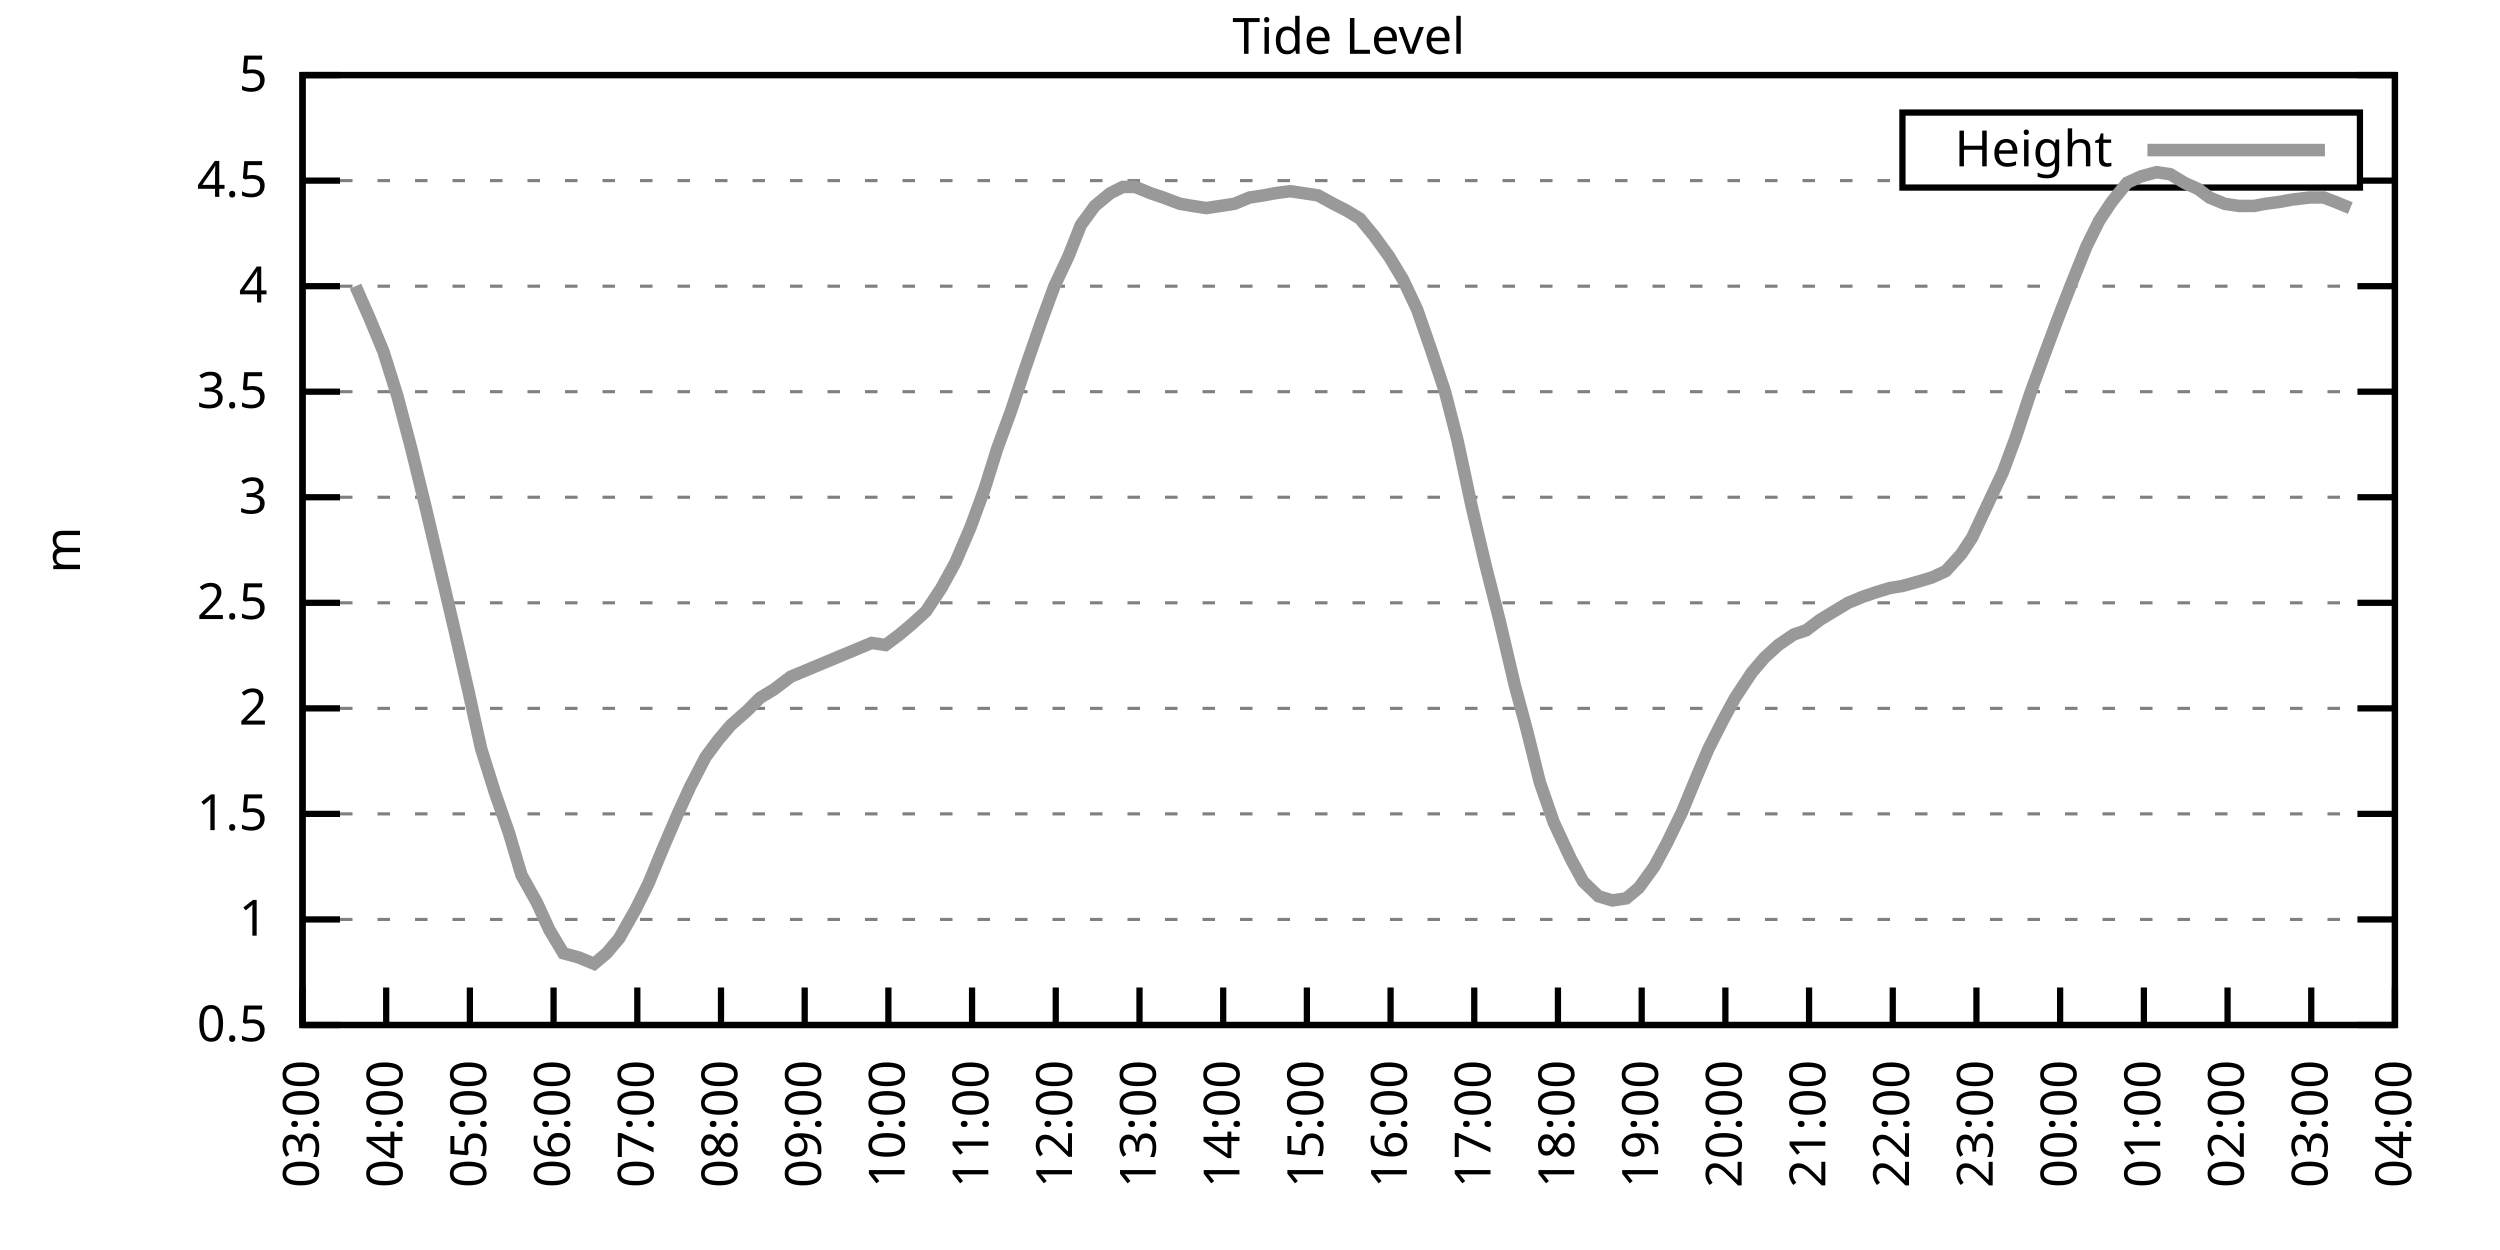
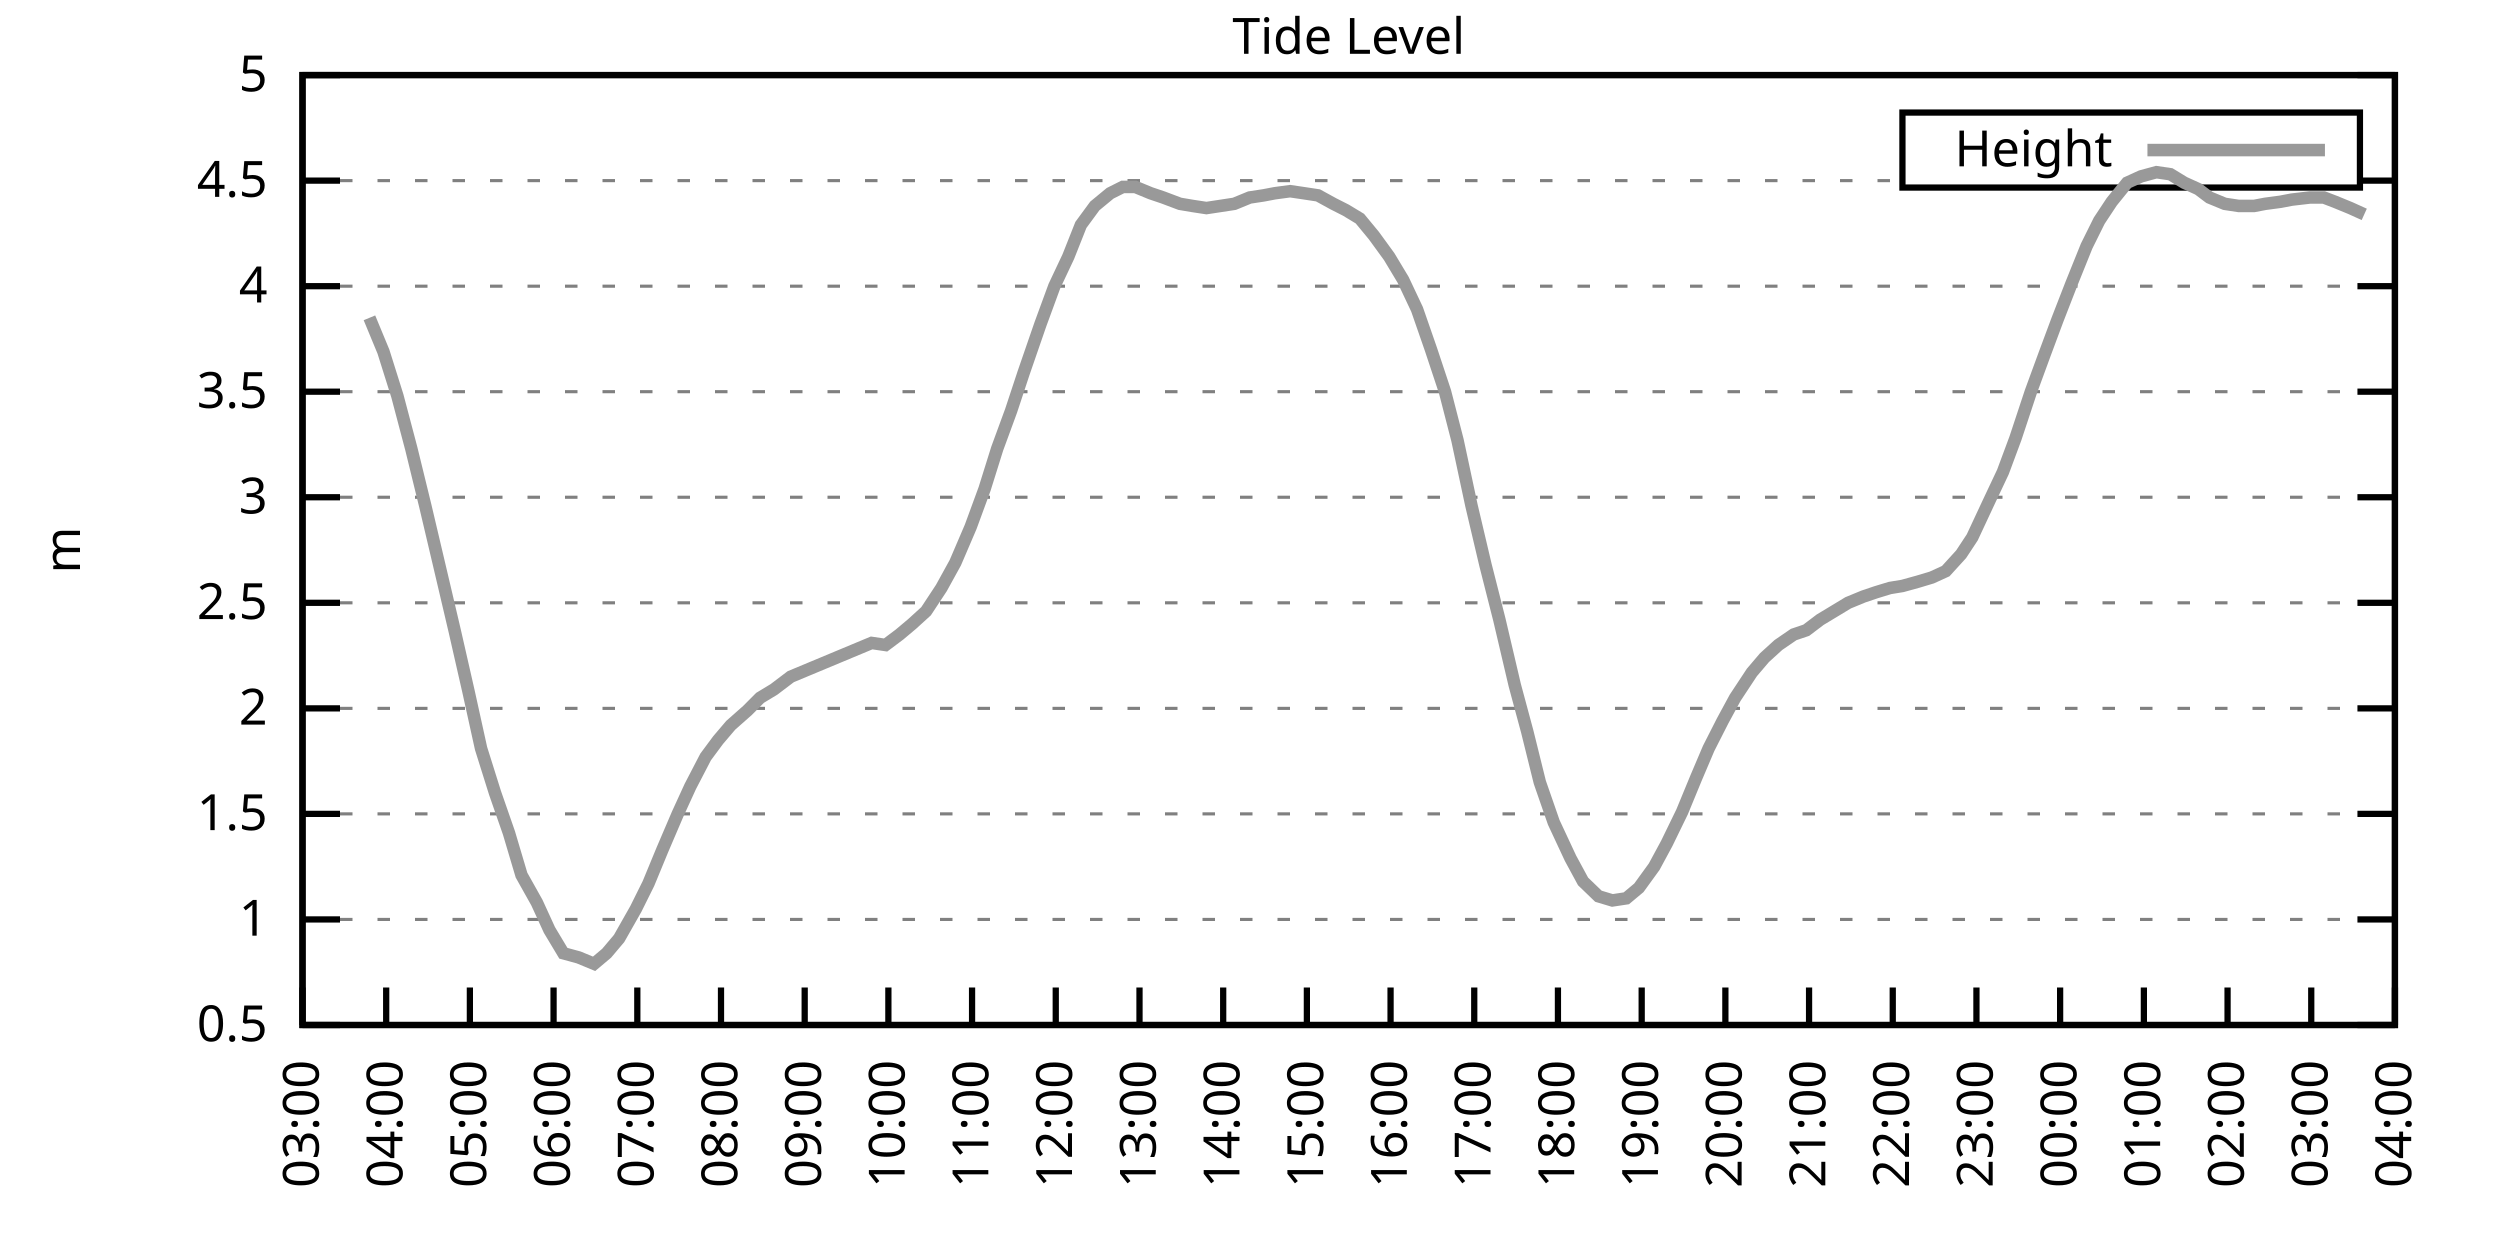
<svg xmlns="http://www.w3.org/2000/svg" xmlns:xlink="http://www.w3.org/1999/xlink" width="400" height="200" viewBox="0 0 400 200">
  <g id="gnuplot_canvas">
    <rect x="0" y="0" width="400" height="200" fill="none" />
    <defs>
      <circle id="gpDot" r="0.5" stroke-width="0.5" stroke="currentColor" />
      <path id="gpPt0" stroke-width="0.333" stroke="currentColor" d="M-1,0 h2 M0,-1 v2" />
      <path id="gpPt1" stroke-width="0.333" stroke="currentColor" d="M-1,-1 L1,1 M1,-1 L-1,1" />
      <path id="gpPt2" stroke-width="0.333" stroke="currentColor" d="M-1,0 L1,0 M0,-1 L0,1 M-1,-1 L1,1 M-1,1 L1,-1" />
      <rect id="gpPt3" stroke-width="0.333" stroke="currentColor" x="-1" y="-1" width="2" height="2" />
      <rect id="gpPt4" stroke-width="0.333" stroke="currentColor" fill="currentColor" x="-1" y="-1" width="2" height="2" />
      <circle id="gpPt5" stroke-width="0.333" stroke="currentColor" cx="0" cy="0" r="1" />
      <use xlink:href="#gpPt5" id="gpPt6" fill="currentColor" stroke="none" />
      <path id="gpPt7" stroke-width="0.333" stroke="currentColor" d="M0,-1.33 L-1.33,0.67 L1.33,0.67 z" />
      <use xlink:href="#gpPt7" id="gpPt8" fill="currentColor" stroke="none" />
      <use xlink:href="#gpPt7" id="gpPt9" stroke="currentColor" transform="rotate(180)" />
      <use xlink:href="#gpPt9" id="gpPt10" fill="currentColor" stroke="none" />
      <use xlink:href="#gpPt3" id="gpPt11" stroke="currentColor" transform="rotate(45)" />
      <use xlink:href="#gpPt11" id="gpPt12" fill="currentColor" stroke="none" />
      <path id="gpPt13" stroke-width="0.333" stroke="currentColor" d="M0,1.330 L1.265,0.411 L0.782,-1.067 L-0.782,-1.076 L-1.265,0.411 z" />
      <use xlink:href="#gpPt13" id="gpPt14" fill="currentColor" stroke="none" />
      <filter id="textbox" filterUnits="objectBoundingBox" x="0" y="0" height="1" width="1">
        <feFlood flood-color="white" flood-opacity="1" result="bgnd" />
        <feComposite in="SourceGraphic" in2="bgnd" operator="atop" />
      </filter>
      <filter id="greybox" filterUnits="objectBoundingBox" x="0" y="0" height="1" width="1">
        <feFlood flood-color="lightgrey" flood-opacity="1" result="grey" />
        <feComposite in="SourceGraphic" in2="grey" operator="atop" />
      </filter>
    </defs>
    <g fill="none" color="white" stroke="currentColor" stroke-width="1.00" stroke-linecap="butt" stroke-linejoin="miter">
</g>
    <g fill="none" color="black" stroke="currentColor" stroke-width="1.00" stroke-linecap="butt" stroke-linejoin="miter">
      <g stroke="none" shape-rendering="crispEdges">
        <polygon fill="rgb(255, 255, 255)" points="48.40,164.00 383.18,164.00 383.18,12.02 48.40,12.02 " />
      </g>
    </g>
    <g fill="none" color="black" stroke="currentColor" stroke-width="1.00" stroke-linecap="butt" stroke-linejoin="miter">
</g>
    <g fill="none" color="black" stroke="black" stroke-width="0.50" stroke-linecap="butt" stroke-linejoin="miter">
</g>
    <g fill="none" color="gray" stroke="currentColor" stroke-width="0.50" stroke-linecap="butt" stroke-linejoin="miter">
      <path stroke="gray" stroke-dasharray="2,4" class="gridline" d="M48.40,164.00 L383.19,164.00  " />
    </g>
    <g fill="none" color="gray" stroke="gray" stroke-width="1.00" stroke-linecap="butt" stroke-linejoin="miter">
</g>
    <g fill="none" color="black" stroke="currentColor" stroke-width="1.00" stroke-linecap="butt" stroke-linejoin="miter">
      <path stroke="black" d="M48.40,164.00 L54.40,164.00 M383.19,164.00 L377.19,164.00  " />
      <g transform="translate(42.80,166.60)" stroke="none" fill="black" font-family="Sans" font-size="8.00" text-anchor="end">
        <text>
          <tspan font-family="Sans"> 0.5</tspan>
        </text>
      </g>
    </g>
    <g fill="none" color="black" stroke="currentColor" stroke-width="1.00" stroke-linecap="butt" stroke-linejoin="miter">
</g>
    <g fill="none" color="black" stroke="black" stroke-width="0.50" stroke-linecap="butt" stroke-linejoin="miter">
</g>
    <g fill="none" color="gray" stroke="currentColor" stroke-width="0.50" stroke-linecap="butt" stroke-linejoin="miter">
      <path stroke="gray" stroke-dasharray="2,4" class="gridline" d="M48.40,147.11 L383.19,147.11  " />
    </g>
    <g fill="none" color="gray" stroke="gray" stroke-width="1.00" stroke-linecap="butt" stroke-linejoin="miter">
</g>
    <g fill="none" color="black" stroke="currentColor" stroke-width="1.00" stroke-linecap="butt" stroke-linejoin="miter">
      <path stroke="black" d="M48.40,147.11 L54.40,147.11 M383.19,147.11 L377.19,147.11  " />
      <g transform="translate(42.80,149.71)" stroke="none" fill="black" font-family="Sans" font-size="8.00" text-anchor="end">
        <text>
          <tspan font-family="Sans"> 1</tspan>
        </text>
      </g>
    </g>
    <g fill="none" color="black" stroke="currentColor" stroke-width="1.00" stroke-linecap="butt" stroke-linejoin="miter">
</g>
    <g fill="none" color="black" stroke="black" stroke-width="0.50" stroke-linecap="butt" stroke-linejoin="miter">
</g>
    <g fill="none" color="gray" stroke="currentColor" stroke-width="0.50" stroke-linecap="butt" stroke-linejoin="miter">
      <path stroke="gray" stroke-dasharray="2,4" class="gridline" d="M48.40,130.22 L383.19,130.22  " />
    </g>
    <g fill="none" color="gray" stroke="gray" stroke-width="1.00" stroke-linecap="butt" stroke-linejoin="miter">
</g>
    <g fill="none" color="black" stroke="currentColor" stroke-width="1.00" stroke-linecap="butt" stroke-linejoin="miter">
      <path stroke="black" d="M48.40,130.22 L54.40,130.22 M383.19,130.22 L377.19,130.22  " />
      <g transform="translate(42.80,132.82)" stroke="none" fill="black" font-family="Sans" font-size="8.00" text-anchor="end">
        <text>
          <tspan font-family="Sans"> 1.5</tspan>
        </text>
      </g>
    </g>
    <g fill="none" color="black" stroke="currentColor" stroke-width="1.00" stroke-linecap="butt" stroke-linejoin="miter">
</g>
    <g fill="none" color="black" stroke="black" stroke-width="0.50" stroke-linecap="butt" stroke-linejoin="miter">
</g>
    <g fill="none" color="gray" stroke="currentColor" stroke-width="0.50" stroke-linecap="butt" stroke-linejoin="miter">
      <path stroke="gray" stroke-dasharray="2,4" class="gridline" d="M48.40,113.34 L383.19,113.34  " />
    </g>
    <g fill="none" color="gray" stroke="gray" stroke-width="1.00" stroke-linecap="butt" stroke-linejoin="miter">
</g>
    <g fill="none" color="black" stroke="currentColor" stroke-width="1.00" stroke-linecap="butt" stroke-linejoin="miter">
      <path stroke="black" d="M48.40,113.34 L54.40,113.34 M383.19,113.34 L377.19,113.34  " />
      <g transform="translate(42.80,115.94)" stroke="none" fill="black" font-family="Sans" font-size="8.00" text-anchor="end">
        <text>
          <tspan font-family="Sans"> 2</tspan>
        </text>
      </g>
    </g>
    <g fill="none" color="black" stroke="currentColor" stroke-width="1.00" stroke-linecap="butt" stroke-linejoin="miter">
</g>
    <g fill="none" color="black" stroke="black" stroke-width="0.50" stroke-linecap="butt" stroke-linejoin="miter">
</g>
    <g fill="none" color="gray" stroke="currentColor" stroke-width="0.50" stroke-linecap="butt" stroke-linejoin="miter">
      <path stroke="gray" stroke-dasharray="2,4" class="gridline" d="M48.40,96.45 L383.19,96.45  " />
    </g>
    <g fill="none" color="gray" stroke="gray" stroke-width="1.00" stroke-linecap="butt" stroke-linejoin="miter">
</g>
    <g fill="none" color="black" stroke="currentColor" stroke-width="1.00" stroke-linecap="butt" stroke-linejoin="miter">
      <path stroke="black" d="M48.40,96.45 L54.40,96.45 M383.19,96.45 L377.19,96.45  " />
      <g transform="translate(42.80,99.05)" stroke="none" fill="black" font-family="Sans" font-size="8.00" text-anchor="end">
        <text>
          <tspan font-family="Sans"> 2.5</tspan>
        </text>
      </g>
    </g>
    <g fill="none" color="black" stroke="currentColor" stroke-width="1.00" stroke-linecap="butt" stroke-linejoin="miter">
</g>
    <g fill="none" color="black" stroke="black" stroke-width="0.50" stroke-linecap="butt" stroke-linejoin="miter">
</g>
    <g fill="none" color="gray" stroke="currentColor" stroke-width="0.50" stroke-linecap="butt" stroke-linejoin="miter">
      <path stroke="gray" stroke-dasharray="2,4" class="gridline" d="M48.40,79.56 L383.19,79.56  " />
    </g>
    <g fill="none" color="gray" stroke="gray" stroke-width="1.00" stroke-linecap="butt" stroke-linejoin="miter">
</g>
    <g fill="none" color="black" stroke="currentColor" stroke-width="1.00" stroke-linecap="butt" stroke-linejoin="miter">
      <path stroke="black" d="M48.40,79.56 L54.40,79.56 M383.19,79.56 L377.19,79.56  " />
      <g transform="translate(42.80,82.16)" stroke="none" fill="black" font-family="Sans" font-size="8.00" text-anchor="end">
        <text>
          <tspan font-family="Sans"> 3</tspan>
        </text>
      </g>
    </g>
    <g fill="none" color="black" stroke="currentColor" stroke-width="1.00" stroke-linecap="butt" stroke-linejoin="miter">
</g>
    <g fill="none" color="black" stroke="black" stroke-width="0.50" stroke-linecap="butt" stroke-linejoin="miter">
</g>
    <g fill="none" color="gray" stroke="currentColor" stroke-width="0.50" stroke-linecap="butt" stroke-linejoin="miter">
      <path stroke="gray" stroke-dasharray="2,4" class="gridline" d="M48.40,62.67 L383.19,62.67  " />
    </g>
    <g fill="none" color="gray" stroke="gray" stroke-width="1.00" stroke-linecap="butt" stroke-linejoin="miter">
</g>
    <g fill="none" color="black" stroke="currentColor" stroke-width="1.00" stroke-linecap="butt" stroke-linejoin="miter">
      <path stroke="black" d="M48.40,62.67 L54.40,62.67 M383.19,62.67 L377.19,62.67  " />
      <g transform="translate(42.80,65.27)" stroke="none" fill="black" font-family="Sans" font-size="8.00" text-anchor="end">
        <text>
          <tspan font-family="Sans"> 3.5</tspan>
        </text>
      </g>
    </g>
    <g fill="none" color="black" stroke="currentColor" stroke-width="1.00" stroke-linecap="butt" stroke-linejoin="miter">
</g>
    <g fill="none" color="black" stroke="black" stroke-width="0.50" stroke-linecap="butt" stroke-linejoin="miter">
</g>
    <g fill="none" color="gray" stroke="currentColor" stroke-width="0.50" stroke-linecap="butt" stroke-linejoin="miter">
      <path stroke="gray" stroke-dasharray="2,4" class="gridline" d="M48.40,45.79 L383.19,45.79  " />
    </g>
    <g fill="none" color="gray" stroke="gray" stroke-width="1.00" stroke-linecap="butt" stroke-linejoin="miter">
</g>
    <g fill="none" color="black" stroke="currentColor" stroke-width="1.00" stroke-linecap="butt" stroke-linejoin="miter">
      <path stroke="black" d="M48.40,45.79 L54.40,45.79 M383.19,45.79 L377.19,45.79  " />
      <g transform="translate(42.80,48.39)" stroke="none" fill="black" font-family="Sans" font-size="8.00" text-anchor="end">
        <text>
          <tspan font-family="Sans"> 4</tspan>
        </text>
      </g>
    </g>
    <g fill="none" color="black" stroke="currentColor" stroke-width="1.00" stroke-linecap="butt" stroke-linejoin="miter">
</g>
    <g fill="none" color="black" stroke="black" stroke-width="0.50" stroke-linecap="butt" stroke-linejoin="miter">
</g>
    <g fill="none" color="gray" stroke="currentColor" stroke-width="0.50" stroke-linecap="butt" stroke-linejoin="miter">
      <path stroke="gray" stroke-dasharray="2,4" class="gridline" d="M48.40,28.90 L304.39,28.90 M377.59,28.90 L383.19,28.90  " />
    </g>
    <g fill="none" color="gray" stroke="gray" stroke-width="1.00" stroke-linecap="butt" stroke-linejoin="miter">
</g>
    <g fill="none" color="black" stroke="currentColor" stroke-width="1.00" stroke-linecap="butt" stroke-linejoin="miter">
      <path stroke="black" d="M48.40,28.90 L54.40,28.90 M383.19,28.90 L377.19,28.90  " />
      <g transform="translate(42.80,31.50)" stroke="none" fill="black" font-family="Sans" font-size="8.00" text-anchor="end">
        <text>
          <tspan font-family="Sans"> 4.5</tspan>
        </text>
      </g>
    </g>
    <g fill="none" color="black" stroke="currentColor" stroke-width="1.00" stroke-linecap="butt" stroke-linejoin="miter">
</g>
    <g fill="none" color="black" stroke="black" stroke-width="0.50" stroke-linecap="butt" stroke-linejoin="miter">
</g>
    <g fill="none" color="gray" stroke="currentColor" stroke-width="0.50" stroke-linecap="butt" stroke-linejoin="miter">
      <path stroke="gray" stroke-dasharray="2,4" class="gridline" d="M48.40,12.01 L383.19,12.01  " />
    </g>
    <g fill="none" color="gray" stroke="gray" stroke-width="1.00" stroke-linecap="butt" stroke-linejoin="miter">
</g>
    <g fill="none" color="black" stroke="currentColor" stroke-width="1.00" stroke-linecap="butt" stroke-linejoin="miter">
      <path stroke="black" d="M48.40,12.01 L54.40,12.01 M383.19,12.01 L377.19,12.01  " />
      <g transform="translate(42.80,14.61)" stroke="none" fill="black" font-family="Sans" font-size="8.00" text-anchor="end">
        <text>
          <tspan font-family="Sans"> 5</tspan>
        </text>
      </g>
    </g>
    <g fill="none" color="black" stroke="currentColor" stroke-width="1.00" stroke-linecap="butt" stroke-linejoin="miter">
      <path stroke="black" d="M48.40,164.00 L48.40,158.00  " />
      <g transform="translate(51.00,169.60) rotate(270.00)" stroke="none" fill="black" font-family="Sans" font-size="8.00" text-anchor="end">
        <text>
          <tspan font-family="Sans">03:00</tspan>
        </text>
      </g>
    </g>
    <g fill="none" color="black" stroke="currentColor" stroke-width="1.00" stroke-linecap="butt" stroke-linejoin="miter">
      <path stroke="black" d="M61.79,164.00 L61.79,158.00  " />
      <g transform="translate(64.39,169.60) rotate(270.00)" stroke="none" fill="black" font-family="Sans" font-size="8.00" text-anchor="end">
        <text>
          <tspan font-family="Sans">04:00</tspan>
        </text>
      </g>
    </g>
    <g fill="none" color="black" stroke="currentColor" stroke-width="1.00" stroke-linecap="butt" stroke-linejoin="miter">
      <path stroke="black" d="M75.18,164.00 L75.18,158.00  " />
      <g transform="translate(77.78,169.60) rotate(270.00)" stroke="none" fill="black" font-family="Sans" font-size="8.00" text-anchor="end">
        <text>
          <tspan font-family="Sans">05:00</tspan>
        </text>
      </g>
    </g>
    <g fill="none" color="black" stroke="currentColor" stroke-width="1.00" stroke-linecap="butt" stroke-linejoin="miter">
      <path stroke="black" d="M88.57,164.00 L88.57,158.00  " />
      <g transform="translate(91.17,169.60) rotate(270.00)" stroke="none" fill="black" font-family="Sans" font-size="8.00" text-anchor="end">
        <text>
          <tspan font-family="Sans">06:00</tspan>
        </text>
      </g>
    </g>
    <g fill="none" color="black" stroke="currentColor" stroke-width="1.00" stroke-linecap="butt" stroke-linejoin="miter">
      <path stroke="black" d="M101.97,164.00 L101.97,158.00  " />
      <g transform="translate(104.57,169.60) rotate(270.00)" stroke="none" fill="black" font-family="Sans" font-size="8.00" text-anchor="end">
        <text>
          <tspan font-family="Sans">07:00</tspan>
        </text>
      </g>
    </g>
    <g fill="none" color="black" stroke="currentColor" stroke-width="1.00" stroke-linecap="butt" stroke-linejoin="miter">
      <path stroke="black" d="M115.36,164.00 L115.36,158.00  " />
      <g transform="translate(117.96,169.60) rotate(270.00)" stroke="none" fill="black" font-family="Sans" font-size="8.00" text-anchor="end">
        <text>
          <tspan font-family="Sans">08:00</tspan>
        </text>
      </g>
    </g>
    <g fill="none" color="black" stroke="currentColor" stroke-width="1.00" stroke-linecap="butt" stroke-linejoin="miter">
      <path stroke="black" d="M128.75,164.00 L128.75,158.00  " />
      <g transform="translate(131.35,169.60) rotate(270.00)" stroke="none" fill="black" font-family="Sans" font-size="8.00" text-anchor="end">
        <text>
          <tspan font-family="Sans">09:00</tspan>
        </text>
      </g>
    </g>
    <g fill="none" color="black" stroke="currentColor" stroke-width="1.00" stroke-linecap="butt" stroke-linejoin="miter">
      <path stroke="black" d="M142.14,164.00 L142.14,158.00  " />
      <g transform="translate(144.74,169.60) rotate(270.00)" stroke="none" fill="black" font-family="Sans" font-size="8.00" text-anchor="end">
        <text>
          <tspan font-family="Sans">10:00</tspan>
        </text>
      </g>
    </g>
    <g fill="none" color="black" stroke="currentColor" stroke-width="1.00" stroke-linecap="butt" stroke-linejoin="miter">
      <path stroke="black" d="M155.53,164.00 L155.53,158.00  " />
      <g transform="translate(158.13,169.60) rotate(270.00)" stroke="none" fill="black" font-family="Sans" font-size="8.00" text-anchor="end">
        <text>
          <tspan font-family="Sans">11:00</tspan>
        </text>
      </g>
    </g>
    <g fill="none" color="black" stroke="currentColor" stroke-width="1.00" stroke-linecap="butt" stroke-linejoin="miter">
      <path stroke="black" d="M168.92,164.00 L168.92,158.00  " />
      <g transform="translate(171.52,169.60) rotate(270.00)" stroke="none" fill="black" font-family="Sans" font-size="8.00" text-anchor="end">
        <text>
          <tspan font-family="Sans">12:00</tspan>
        </text>
      </g>
    </g>
    <g fill="none" color="black" stroke="currentColor" stroke-width="1.00" stroke-linecap="butt" stroke-linejoin="miter">
      <path stroke="black" d="M182.32,164.00 L182.32,158.00  " />
      <g transform="translate(184.92,169.60) rotate(270.00)" stroke="none" fill="black" font-family="Sans" font-size="8.00" text-anchor="end">
        <text>
          <tspan font-family="Sans">13:00</tspan>
        </text>
      </g>
    </g>
    <g fill="none" color="black" stroke="currentColor" stroke-width="1.00" stroke-linecap="butt" stroke-linejoin="miter">
      <path stroke="black" d="M195.71,164.00 L195.71,158.00  " />
      <g transform="translate(198.31,169.60) rotate(270.00)" stroke="none" fill="black" font-family="Sans" font-size="8.00" text-anchor="end">
        <text>
          <tspan font-family="Sans">14:00</tspan>
        </text>
      </g>
    </g>
    <g fill="none" color="black" stroke="currentColor" stroke-width="1.00" stroke-linecap="butt" stroke-linejoin="miter">
      <path stroke="black" d="M209.10,164.00 L209.10,158.00  " />
      <g transform="translate(211.70,169.60) rotate(270.00)" stroke="none" fill="black" font-family="Sans" font-size="8.00" text-anchor="end">
        <text>
          <tspan font-family="Sans">15:00</tspan>
        </text>
      </g>
    </g>
    <g fill="none" color="black" stroke="currentColor" stroke-width="1.00" stroke-linecap="butt" stroke-linejoin="miter">
      <path stroke="black" d="M222.49,164.00 L222.49,158.00  " />
      <g transform="translate(225.09,169.60) rotate(270.00)" stroke="none" fill="black" font-family="Sans" font-size="8.00" text-anchor="end">
        <text>
          <tspan font-family="Sans">16:00</tspan>
        </text>
      </g>
    </g>
    <g fill="none" color="black" stroke="currentColor" stroke-width="1.00" stroke-linecap="butt" stroke-linejoin="miter">
      <path stroke="black" d="M235.88,164.00 L235.88,158.00  " />
      <g transform="translate(238.48,169.60) rotate(270.00)" stroke="none" fill="black" font-family="Sans" font-size="8.00" text-anchor="end">
        <text>
          <tspan font-family="Sans">17:00</tspan>
        </text>
      </g>
    </g>
    <g fill="none" color="black" stroke="currentColor" stroke-width="1.00" stroke-linecap="butt" stroke-linejoin="miter">
      <path stroke="black" d="M249.27,164.00 L249.27,158.00  " />
      <g transform="translate(251.87,169.60) rotate(270.00)" stroke="none" fill="black" font-family="Sans" font-size="8.00" text-anchor="end">
        <text>
          <tspan font-family="Sans">18:00</tspan>
        </text>
      </g>
    </g>
    <g fill="none" color="black" stroke="currentColor" stroke-width="1.00" stroke-linecap="butt" stroke-linejoin="miter">
      <path stroke="black" d="M262.67,164.00 L262.67,158.00  " />
      <g transform="translate(265.27,169.60) rotate(270.00)" stroke="none" fill="black" font-family="Sans" font-size="8.00" text-anchor="end">
        <text>
          <tspan font-family="Sans">19:00</tspan>
        </text>
      </g>
    </g>
    <g fill="none" color="black" stroke="currentColor" stroke-width="1.00" stroke-linecap="butt" stroke-linejoin="miter">
      <path stroke="black" d="M276.06,164.00 L276.06,158.00  " />
      <g transform="translate(278.66,169.60) rotate(270.00)" stroke="none" fill="black" font-family="Sans" font-size="8.00" text-anchor="end">
        <text>
          <tspan font-family="Sans">20:00</tspan>
        </text>
      </g>
    </g>
    <g fill="none" color="black" stroke="currentColor" stroke-width="1.00" stroke-linecap="butt" stroke-linejoin="miter">
      <path stroke="black" d="M289.45,164.00 L289.45,158.00  " />
      <g transform="translate(292.05,169.60) rotate(270.00)" stroke="none" fill="black" font-family="Sans" font-size="8.00" text-anchor="end">
        <text>
          <tspan font-family="Sans">21:00</tspan>
        </text>
      </g>
    </g>
    <g fill="none" color="black" stroke="currentColor" stroke-width="1.00" stroke-linecap="butt" stroke-linejoin="miter">
      <path stroke="black" d="M302.84,164.00 L302.84,158.00  " />
      <g transform="translate(305.44,169.60) rotate(270.00)" stroke="none" fill="black" font-family="Sans" font-size="8.00" text-anchor="end">
        <text>
          <tspan font-family="Sans">22:00</tspan>
        </text>
      </g>
    </g>
    <g fill="none" color="black" stroke="currentColor" stroke-width="1.00" stroke-linecap="butt" stroke-linejoin="miter">
      <path stroke="black" d="M316.23,164.00 L316.23,158.00  " />
      <g transform="translate(318.83,169.60) rotate(270.00)" stroke="none" fill="black" font-family="Sans" font-size="8.00" text-anchor="end">
        <text>
          <tspan font-family="Sans">23:00</tspan>
        </text>
      </g>
    </g>
    <g fill="none" color="black" stroke="currentColor" stroke-width="1.00" stroke-linecap="butt" stroke-linejoin="miter">
      <path stroke="black" d="M329.62,164.00 L329.62,158.00  " />
      <g transform="translate(332.22,169.60) rotate(270.00)" stroke="none" fill="black" font-family="Sans" font-size="8.00" text-anchor="end">
        <text>
          <tspan font-family="Sans">00:00</tspan>
        </text>
      </g>
    </g>
    <g fill="none" color="black" stroke="currentColor" stroke-width="1.00" stroke-linecap="butt" stroke-linejoin="miter">
      <path stroke="black" d="M343.02,164.00 L343.02,158.00  " />
      <g transform="translate(345.62,169.60) rotate(270.00)" stroke="none" fill="black" font-family="Sans" font-size="8.00" text-anchor="end">
        <text>
          <tspan font-family="Sans">01:00</tspan>
        </text>
      </g>
    </g>
    <g fill="none" color="black" stroke="currentColor" stroke-width="1.00" stroke-linecap="butt" stroke-linejoin="miter">
      <path stroke="black" d="M356.41,164.00 L356.41,158.00  " />
      <g transform="translate(359.01,169.60) rotate(270.00)" stroke="none" fill="black" font-family="Sans" font-size="8.00" text-anchor="end">
        <text>
          <tspan font-family="Sans">02:00</tspan>
        </text>
      </g>
    </g>
    <g fill="none" color="black" stroke="currentColor" stroke-width="1.00" stroke-linecap="butt" stroke-linejoin="miter">
      <path stroke="black" d="M369.80,164.00 L369.80,158.00  " />
      <g transform="translate(372.40,169.60) rotate(270.00)" stroke="none" fill="black" font-family="Sans" font-size="8.00" text-anchor="end">
        <text>
          <tspan font-family="Sans">03:00</tspan>
        </text>
      </g>
    </g>
    <g fill="none" color="black" stroke="currentColor" stroke-width="1.00" stroke-linecap="butt" stroke-linejoin="miter">
      <path stroke="black" d="M383.19,164.00 L383.19,158.00  " />
      <g transform="translate(385.79,169.60) rotate(270.00)" stroke="none" fill="black" font-family="Sans" font-size="8.00" text-anchor="end">
        <text>
          <tspan font-family="Sans">04:00</tspan>
        </text>
      </g>
    </g>
    <g fill="none" color="black" stroke="currentColor" stroke-width="1.00" stroke-linecap="butt" stroke-linejoin="miter">
</g>
    <g fill="none" color="black" stroke="currentColor" stroke-width="1.00" stroke-linecap="butt" stroke-linejoin="miter">
      <path stroke="black" d="M48.40,12.01 L48.40,164.00 L383.19,164.00 L383.19,12.01 L48.40,12.01 Z  " />
    </g>
    <g fill="none" color="black" stroke="currentColor" stroke-width="1.00" stroke-linecap="butt" stroke-linejoin="miter">
</g>
    <g fill="none" color="black" stroke="currentColor" stroke-width="1.00" stroke-linecap="butt" stroke-linejoin="miter">
      <path stroke="black" d="M304.39,30.01 L304.39,18.01 L377.59,18.01 L377.59,30.01 L304.39,30.01 Z  " />
    </g>
    <g id="Tide_level_plot_1">
      <g fill="none" color="white" stroke="black" stroke-width="2.00" stroke-linecap="butt" stroke-linejoin="miter">
</g>
      <g fill="none" color="black" stroke="currentColor" stroke-width="2.00" stroke-linecap="butt" stroke-linejoin="miter">
        <g transform="translate(337.99,26.61)" stroke="none" fill="black" font-family="Sans" font-size="8.00" text-anchor="end">
          <text>
            <tspan font-family="Sans">Height</tspan>
          </text>
        </g>
      </g>
      <g fill="none" color="black" stroke="currentColor" stroke-width="2.00" stroke-linecap="butt" stroke-linejoin="miter">
-         <path stroke="rgb(153, 153, 153)" d="M343.59,24.01 L371.99,24.01 M56.88,45.79 L59.11,50.85 L61.35,56.26 L63.58,63.35 L65.81,71.79 L68.04,80.91   L70.27,90.37 L72.73,100.84 L74.96,110.63 L76.97,119.75 L79.20,126.85 L81.43,133.26 L83.44,140.02 L85.90,144.41   L87.91,148.80 L90.14,152.52 L92.59,153.19 L95.05,154.21 L97.06,152.52 L99.06,150.15 L101.74,145.42 L103.75,141.37   L105.98,135.97 L108.44,130.22 L110.45,125.83 L112.90,121.11 L114.91,118.40 L116.92,116.04 L119.60,113.67 L121.61,111.65   L123.84,110.30 L126.52,108.27 L139.46,102.87 L141.69,103.20 L143.93,101.52 L145.94,99.83 L148.17,97.80 L150.62,94.08   L152.85,90.03 L155.31,84.29 L157.54,78.21 L159.55,71.79 L161.78,65.71 L163.79,59.63 L166.47,51.87 L168.70,45.79   L170.93,41.06 L172.94,35.99 L175.17,32.95 L177.63,30.92 L179.64,29.91 L181.65,29.91 L184.10,30.92 L186.11,31.60   L188.79,32.61 L190.80,32.95 L193.03,33.29 L195.26,32.95 L197.49,32.61 L199.95,31.60 L202.18,31.26 L203.97,30.92   L206.42,30.59 L208.65,30.92 L210.88,31.26 L213.34,32.61 L215.35,33.63 L217.58,34.98 L219.81,37.68 L222.27,41.06   L224.50,44.77 L226.73,49.50 L228.96,55.92 L231.20,62.67 L233.20,70.44 L235.44,80.91 L237.67,90.37 L239.90,99.15   L242.36,109.62 L244.36,117.05 L246.37,125.16 L248.60,131.58 L251.28,137.32 L253.29,141.03 L255.75,143.40 L257.98,144.07   L260.21,143.73 L262.22,142.05 L264.67,138.67 L266.68,134.95 L269.14,129.89 L271.37,124.48 L273.38,119.75 L275.61,115.36   L277.62,111.65 L280.30,107.59 L282.31,105.23 L284.54,103.20 L286.99,101.52 L289.00,100.84 L291.23,99.15 L293.47,97.80   L295.70,96.45 L298.15,95.44 L300.16,94.76 L302.39,94.08 L304.40,93.75 L306.86,93.07 L309.09,92.40 L311.32,91.38   L313.78,88.68 L315.56,85.98 L318.24,80.24 L320.47,75.51 L322.48,70.10 L324.94,62.67 L327.17,56.59 L329.18,51.19   L331.41,45.45 L333.86,39.37 L335.87,35.32 L337.88,32.28 L340.34,29.24 L342.57,28.22 L345.02,27.55 L347.26,27.88   L349.49,29.24 L351.72,30.25 L353.51,31.60 L355.96,32.61 L358.19,32.95 L360.65,32.95 L362.43,32.61 L364.89,32.28   L366.67,31.94 L369.58,31.60 L371.81,31.60 L373.59,32.28 L376.05,33.29  " />
+         <path stroke="rgb(153, 153, 153)" d="M343.59,24.01 L371.99,24.01 M59.11,50.85 L61.35,56.26 L63.58,63.35 L65.81,71.79 L68.04,80.91 L70.27,90.37   L72.73,100.84 L74.96,110.63 L76.97,119.75 L79.20,126.85 L81.43,133.26 L83.44,140.02 L85.90,144.41 L87.91,148.80   L90.14,152.52 L92.59,153.19 L95.05,154.21 L97.06,152.52 L99.06,150.15 L101.74,145.42 L103.75,141.37 L105.98,135.97   L108.44,130.22 L110.45,125.83 L112.90,121.11 L114.91,118.40 L116.92,116.04 L119.60,113.67 L121.61,111.65 L123.84,110.30   L126.52,108.27 L139.46,102.87 L141.69,103.20 L143.93,101.52 L145.94,99.83 L148.17,97.80 L150.62,94.08 L152.85,90.03   L155.31,84.29 L157.54,78.21 L159.55,71.79 L161.78,65.71 L163.79,59.63 L166.47,51.87 L168.70,45.79 L170.93,41.06   L172.94,35.99 L175.17,32.95 L177.63,30.92 L179.64,29.91 L181.65,29.91 L184.10,30.92 L186.11,31.60 L188.79,32.61   L190.80,32.95 L193.03,33.29 L195.26,32.95 L197.49,32.61 L199.95,31.60 L202.18,31.26 L203.97,30.92 L206.42,30.59   L208.65,30.92 L210.88,31.26 L213.34,32.61 L215.35,33.63 L217.58,34.98 L219.81,37.68 L222.27,41.06 L224.50,44.77   L226.73,49.50 L228.96,55.92 L231.20,62.67 L233.20,70.44 L235.44,80.91 L237.67,90.37 L239.90,99.15 L242.36,109.62   L244.36,117.05 L246.37,125.16 L248.60,131.58 L251.28,137.32 L253.29,141.03 L255.75,143.40 L257.98,144.07 L260.21,143.73   L262.22,142.05 L264.67,138.67 L266.68,134.95 L269.14,129.89 L271.37,124.48 L273.38,119.75 L275.61,115.36 L277.62,111.65   L280.30,107.59 L282.31,105.23 L284.54,103.20 L286.99,101.52 L289.00,100.84 L291.23,99.15 L293.47,97.80 L295.70,96.45   L298.15,95.44 L300.16,94.76 L302.39,94.08 L304.40,93.75 L306.86,93.07 L309.09,92.40 L311.32,91.38 L313.78,88.68   L315.56,85.98 L318.24,80.24 L320.47,75.51 L322.48,70.10 L324.94,62.67 L327.17,56.59 L329.18,51.19 L331.41,45.45   L333.86,39.37 L335.87,35.32 L337.88,32.28 L340.34,29.24 L342.57,28.22 L345.02,27.55 L347.26,27.88 L349.49,29.24   L351.72,30.25 L353.51,31.60 L355.96,32.61 L358.19,32.95 L360.65,32.95 L362.43,32.61 L364.89,32.28 L366.67,31.94   L369.58,31.60 L371.81,31.60 L373.59,32.28 L376.05,33.29 L378.28,34.30  " />
      </g>
    </g>
    <g fill="none" color="black" stroke="currentColor" stroke-width="2.00" stroke-linecap="butt" stroke-linejoin="miter">
</g>
    <g fill="none" color="black" stroke="black" stroke-width="1.00" stroke-linecap="butt" stroke-linejoin="miter">
</g>
    <g fill="none" color="black" stroke="currentColor" stroke-width="1.00" stroke-linecap="butt" stroke-linejoin="miter">
      <path stroke="black" d="M48.40,12.01 L48.40,164.00 L383.19,164.00 L383.19,12.01 L48.40,12.01 Z  " />
      <g transform="translate(12.80,88.01) rotate(270.00)" stroke="none" fill="black" font-family="Sans" font-size="8.00" text-anchor="middle">
        <text>
          <tspan font-family="Sans">m</tspan>
        </text>
      </g>
    </g>
    <g fill="none" color="black" stroke="currentColor" stroke-width="1.00" stroke-linecap="butt" stroke-linejoin="miter">
</g>
    <g fill="none" color="black" stroke="currentColor" stroke-width="1.00" stroke-linecap="butt" stroke-linejoin="miter">
      <g transform="translate(215.79,8.61)" stroke="none" fill="black" font-family="Sans" font-size="8.00" text-anchor="middle">
        <text>
          <tspan font-family="Sans">Tide Level</tspan>
        </text>
      </g>
    </g>
    <g fill="none" color="black" stroke="currentColor" stroke-width="1.00" stroke-linecap="butt" stroke-linejoin="miter">
</g>
  </g>
</svg>
